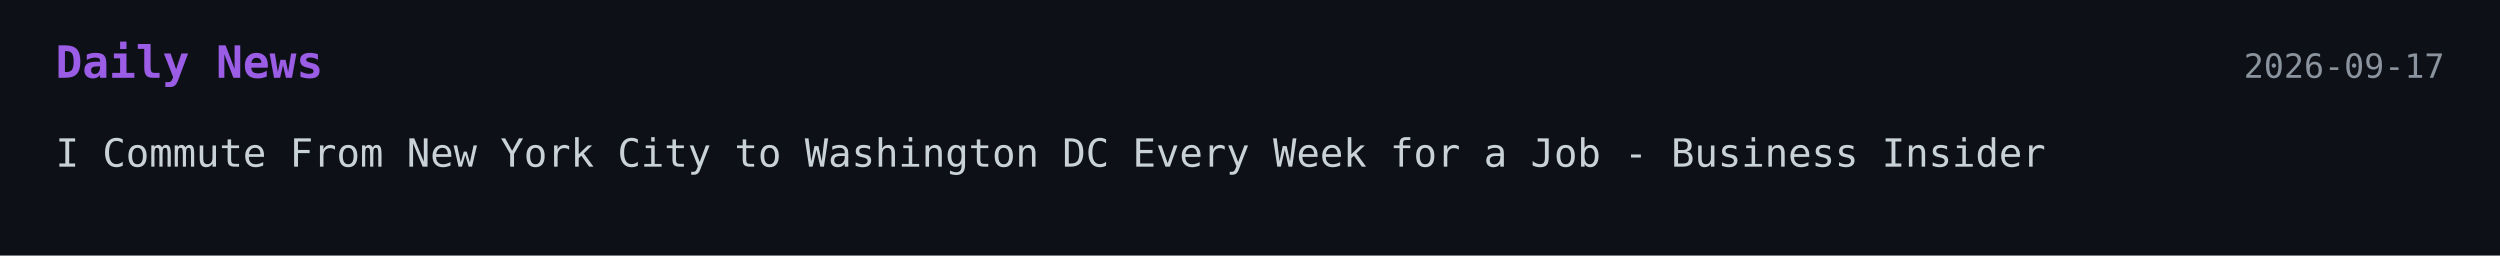
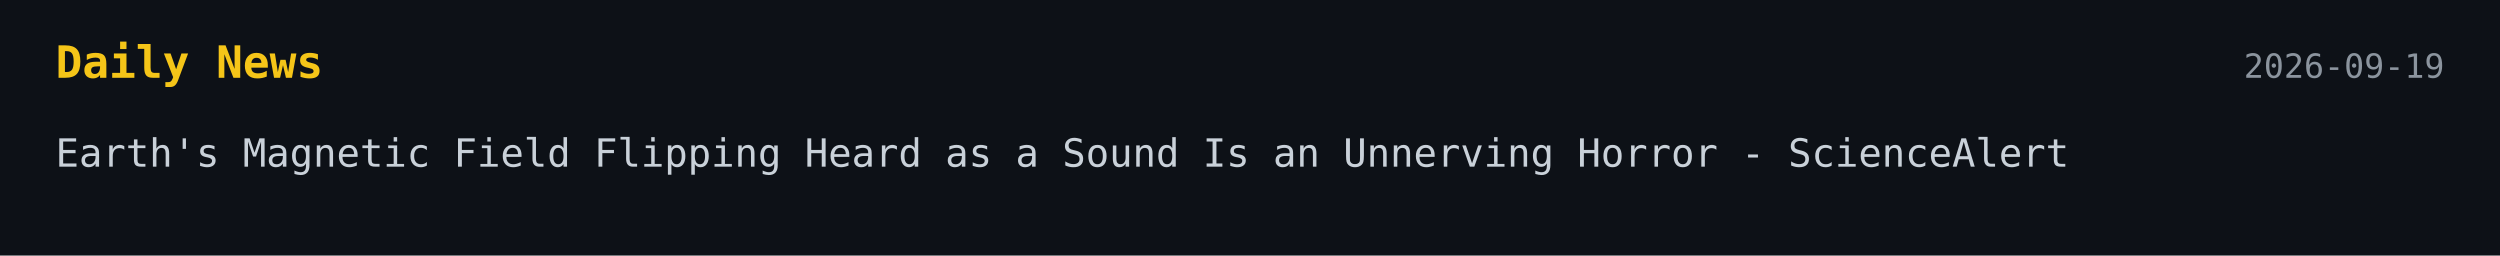
<svg xmlns="http://www.w3.org/2000/svg" width="900" height="92">
  <style>
    .bg { fill: #0d1117; }
-     .title { font: 700 16px monospace; fill: #9b5de5; }
+     .title { font: 700 16px monospace; fill: #f5c518; }
    .text { font: 14px monospace; fill: #c9d1d9; }
    .date { font: 12px monospace; fill: #8b949e; }
  </style>
-   <a href="https://www.businessinsider.com/commute-new-york-city-to-washington-dc-weekly-amtrak-train-2026-9#article" target="_blank" rel="noopener noreferrer">
+   <a href="https://www.sciencealert.com/earths-magnetic-field-flipping-heard-as-a-sound-is-an-unnerving-horror" target="_blank" rel="noopener noreferrer">
    <rect width="100%" height="100%" class="bg" />
    <text x="20" y="28" class="title">Daily News</text>
-     <text x="880" y="28" text-anchor="end" class="date">2026-09-17</text>
-     <text x="20" y="60" class="text">I Commute From New York City to Washington DC Every Week for a Job - Business Insider</text>
+     <text x="880" y="28" text-anchor="end" class="date">2026-09-19</text>
+     <text x="20" y="60" class="text">Earth's Magnetic Field Flipping Heard as a Sound Is an Unnerving Horror - ScienceAlert</text>
  </a>
</svg>
